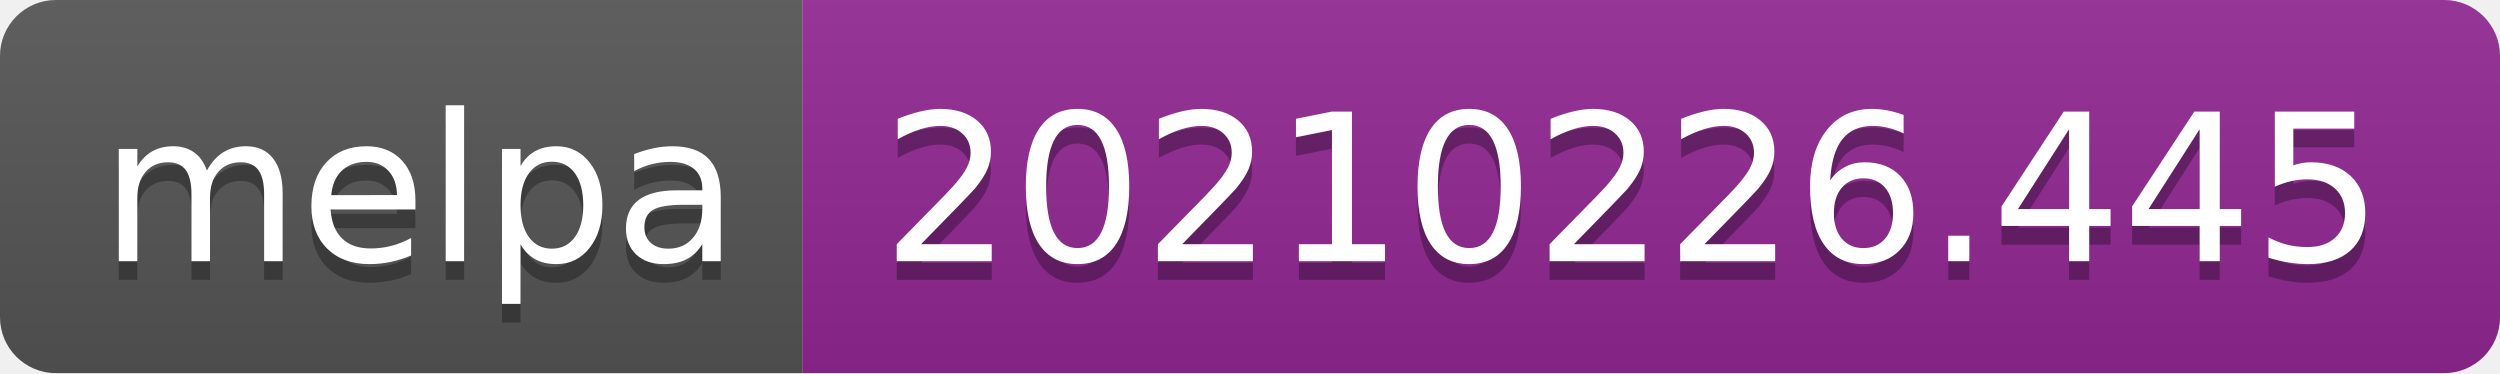
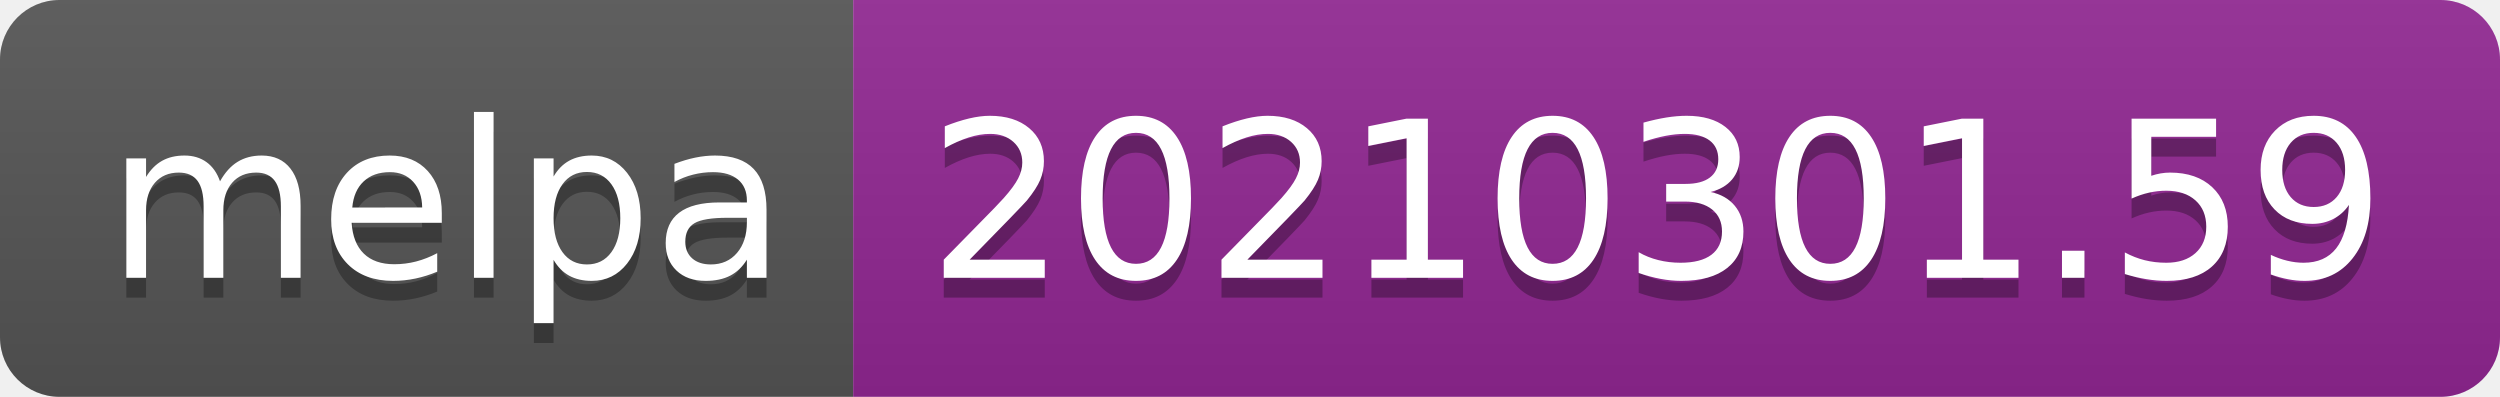
- <svg xmlns="http://www.w3.org/2000/svg" width="134" height="20" role="img" aria-label="melpa: 20210226.445">
+ <svg xmlns="http://www.w3.org/2000/svg" width="126" height="20" role="img" aria-label="melpa: 20210301.59">
  <linearGradient id="s" x2="0" y2="100%">
    <stop offset="0" stop-color="#bbb" stop-opacity=".1" />
    <stop offset="1" stop-opacity=".1" />
  </linearGradient>
  <clipPath id="r">
-     <rect width="134" height="20" rx="3" fill="#fff" />
+     <rect width="126" height="20" rx="3" fill="#fff" />
  </clipPath>
  <g clip-path="url(#r)">
    <rect width="43" height="20" fill="#555" />
-     <rect x="43" width="91" height="20" fill="#922793" />
-     <rect width="134" height="20" fill="url(#s)" />
+     <rect x="43" width="83" height="20" fill="#922793" />
+     <rect width="126" height="20" fill="url(#s)" />
  </g>
  <g fill="#fff" text-anchor="middle" font-family="Verdana,Geneva,DejaVu Sans,sans-serif" text-rendering="geometricPrecision" font-size="110">
    <text aria-hidden="true" x="225" y="150" fill="#010101" fill-opacity=".3" transform="scale(.1)" textLength="330">melpa</text>
    <text x="225" y="140" transform="scale(.1)" fill="#fff" textLength="330">melpa</text>
-     <text aria-hidden="true" x="875" y="150" fill="#010101" fill-opacity=".3" transform="scale(.1)" textLength="810">20210226.445</text>
-     <text x="875" y="140" transform="scale(.1)" fill="#fff" textLength="810">20210226.445</text>
+     <text aria-hidden="true" x="835" y="150" fill="#010101" fill-opacity=".3" transform="scale(.1)" textLength="730">20210301.59</text>
+     <text x="835" y="140" transform="scale(.1)" fill="#fff" textLength="730">20210301.59</text>
  </g>
</svg>
